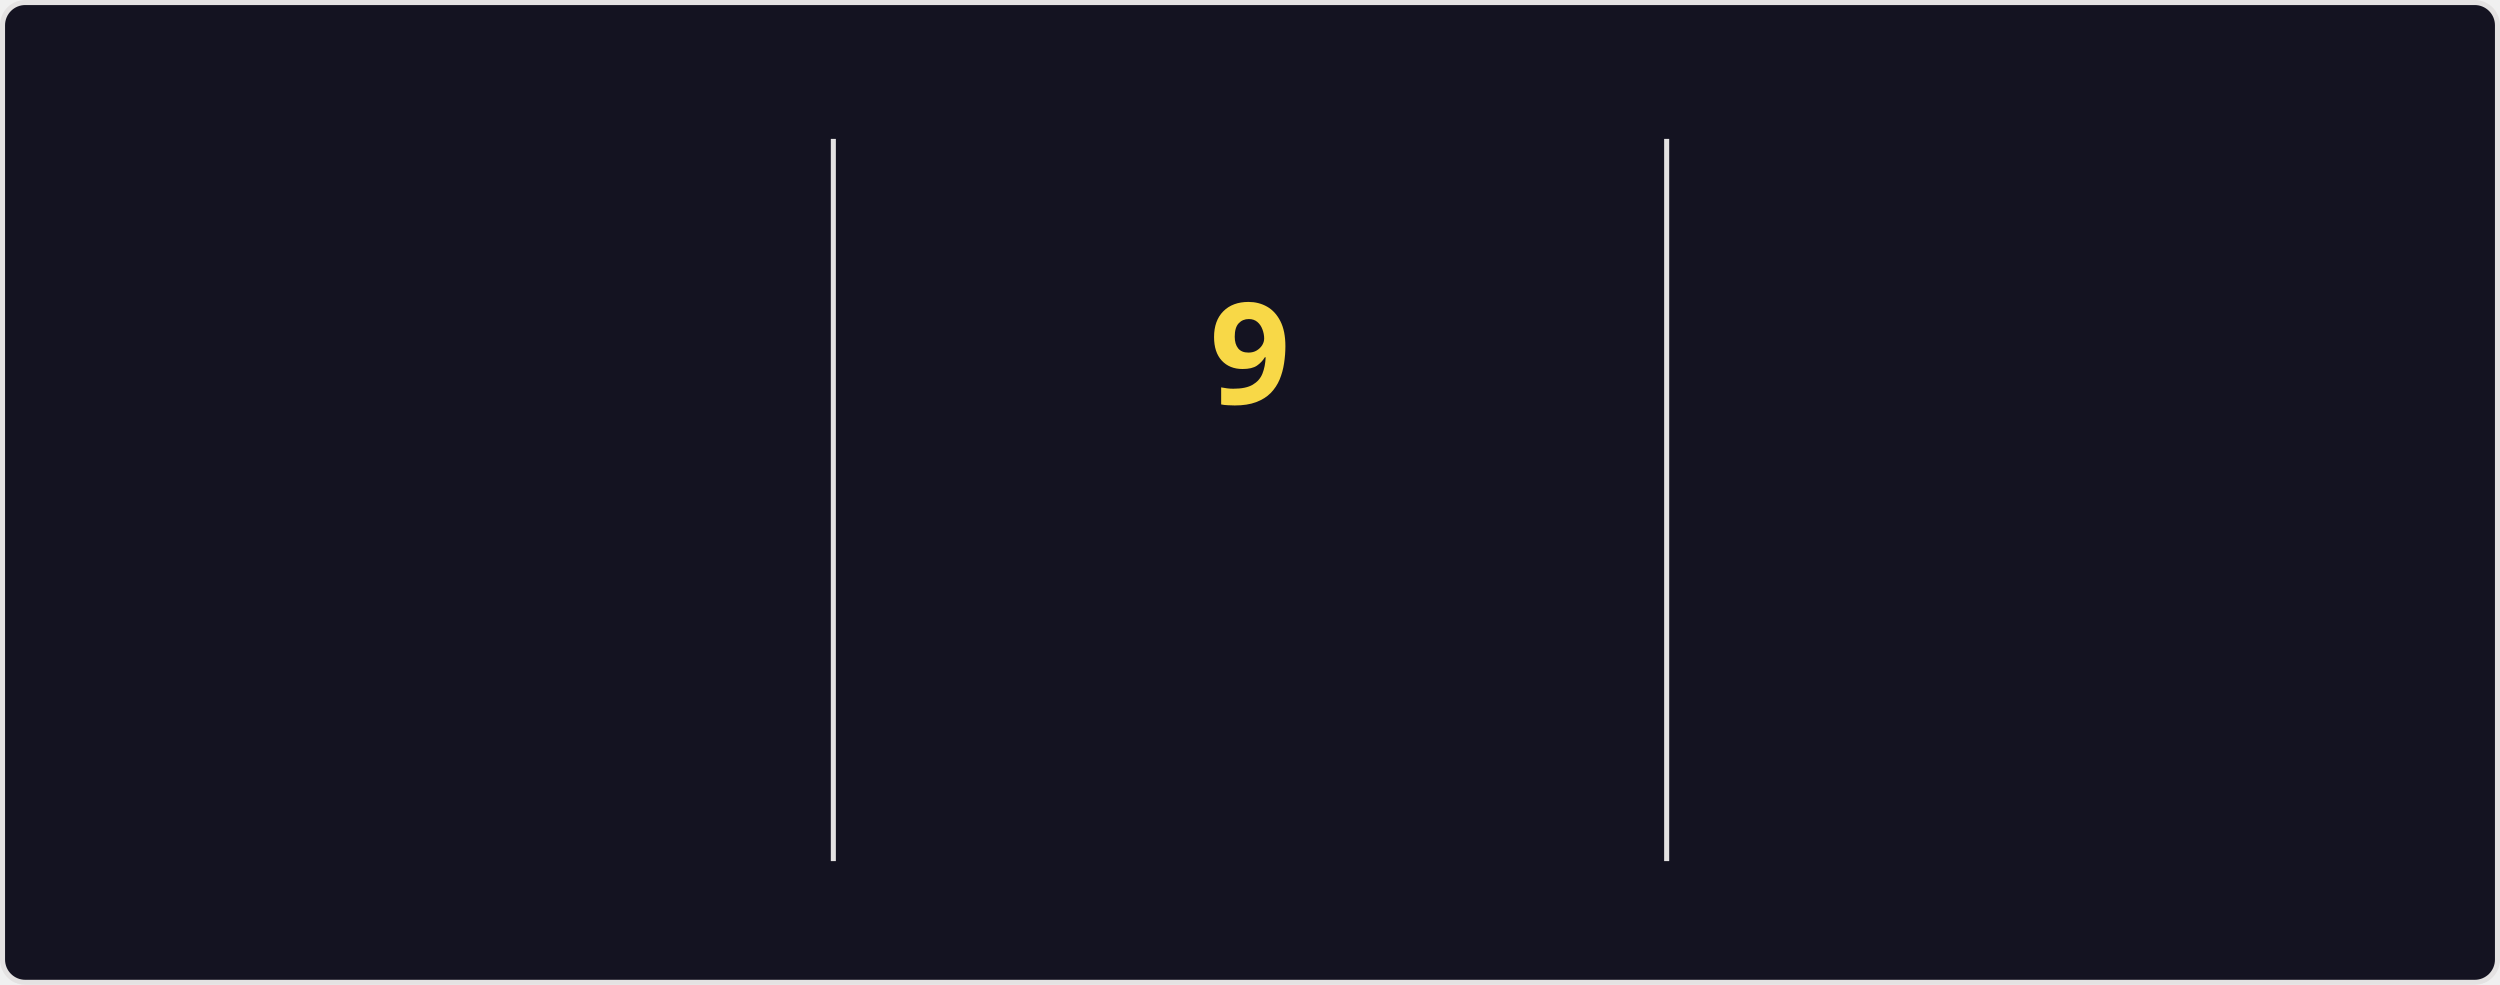
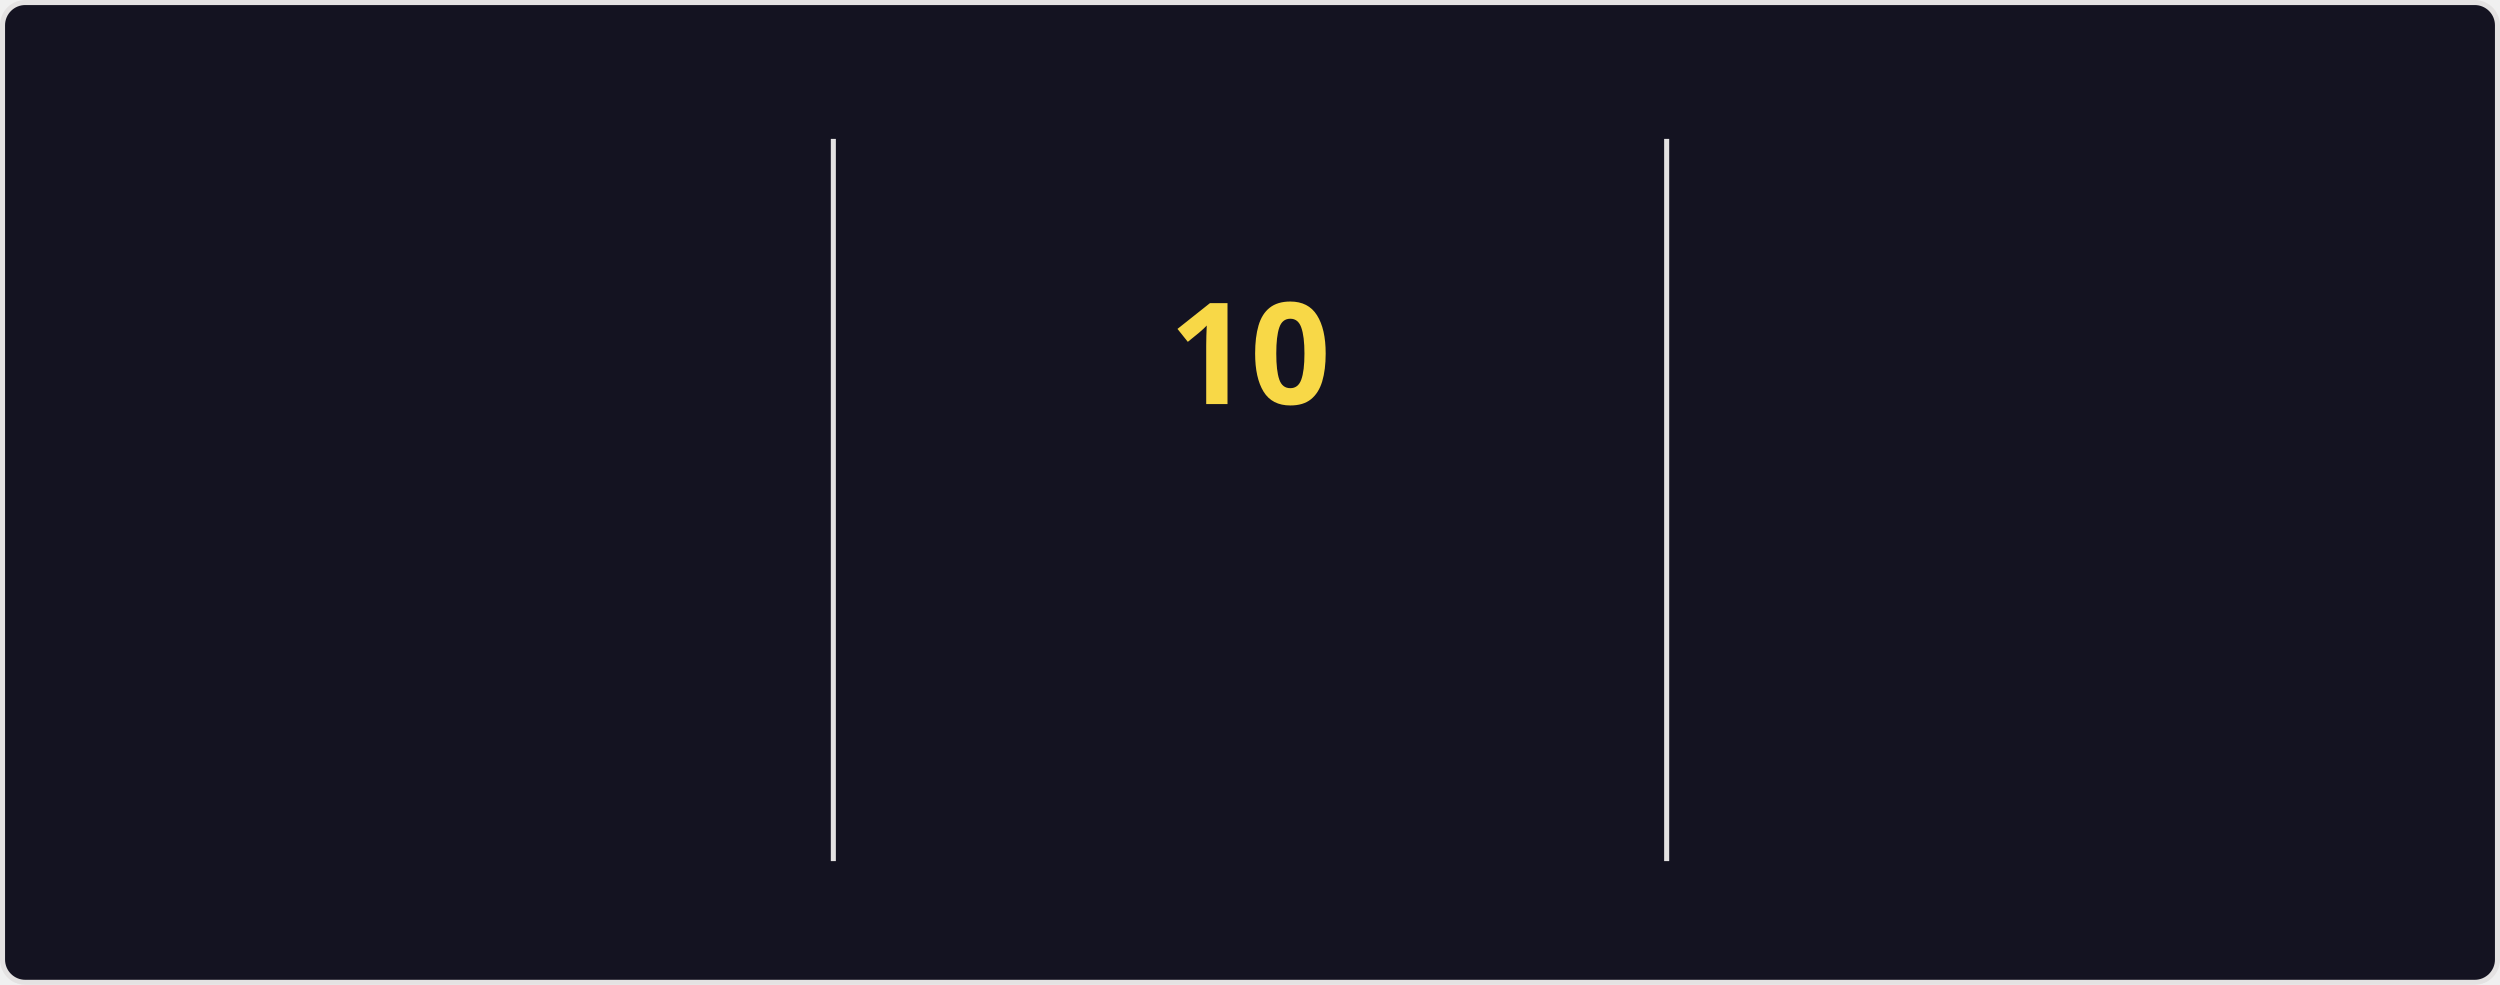
<svg xmlns="http://www.w3.org/2000/svg" style="isolation: isolate" viewBox="0 0 495 195" width="495px" height="195px" direction="ltr">
  <style>
            @keyframes currstreak {
                0% { font-size: 3px; opacity: 0.2; }
                80% { font-size: 34px; opacity: 1; }
                100% { font-size: 28px; opacity: 1; }
            }
            @keyframes fadein {
                0% { opacity: 0; }
                100% { opacity: 1; }
            }
        </style>
  <defs>
    <clipPath id="outer_rectangle">
      <rect width="495" height="195" rx="4.5" />
    </clipPath>
    <mask id="mask_out_ring_behind_fire">
      <rect width="495" height="195" fill="white" />
      <ellipse id="mask-ellipse" cx="247.5" cy="32" rx="13" ry="18" fill="black" />
    </mask>
  </defs>
  <g clip-path="url(#outer_rectangle)">
    <g style="isolation: isolate">
      <rect stroke="#E4E2E2" fill="#141321" rx="4.5" x="0.5" y="0.5" width="494" height="194" />
    </g>
    <g style="isolation: isolate">
      <line x1="165" y1="28" x2="165" y2="170" vector-effect="non-scaling-stroke" stroke-width="1" stroke="#E4E2E2" stroke-linejoin="miter" stroke-linecap="square" stroke-miterlimit="3" />
      <line x1="330" y1="28" x2="330" y2="170" vector-effect="non-scaling-stroke" stroke-width="1" stroke="#E4E2E2" stroke-linejoin="miter" stroke-linecap="square" stroke-miterlimit="3" />
    </g>
    <g style="isolation: isolate">
      <g transform="translate(82.5, 48)">
        <text x="0" y="32" stroke-width="0" text-anchor="middle" fill="#FE428E" stroke="none" font-family="&quot;Segoe UI&quot;, Ubuntu, sans-serif" font-weight="700" font-size="28px" font-style="normal" style="opacity: 0; animation: fadein 0.5s linear forwards 0.6s">
                        1,088
                    </text>
      </g>
      <g transform="translate(82.5, 84)">
        <text x="0" y="32" stroke-width="0" text-anchor="middle" fill="#FE428E" stroke="none" font-family="&quot;Segoe UI&quot;, Ubuntu, sans-serif" font-weight="400" font-size="14px" font-style="normal" style="opacity: 0; animation: fadein 0.5s linear forwards 0.7s">
                        Total Contributions
                    </text>
      </g>
      <g transform="translate(82.5, 114)">
        <text x="0" y="32" stroke-width="0" text-anchor="middle" fill="#A9FEF7" stroke="none" font-family="&quot;Segoe UI&quot;, Ubuntu, sans-serif" font-weight="400" font-size="12px" font-style="normal" style="opacity: 0; animation: fadein 0.5s linear forwards 0.8s">
                        Jan 22, 2023 - Present
                    </text>
      </g>
    </g>
    <g style="isolation: isolate">
      <g transform="translate(247.5, 108)">
        <text x="0" y="32" stroke-width="0" text-anchor="middle" fill="#F8D847" stroke="none" font-family="&quot;Segoe UI&quot;, Ubuntu, sans-serif" font-weight="700" font-size="14px" font-style="normal" style="opacity: 0; animation: fadein 0.5s linear forwards 0.9s">
                        Current Streak
                    </text>
      </g>
      <g transform="translate(247.5, 145)">
        <text x="0" y="21" stroke-width="0" text-anchor="middle" fill="#A9FEF7" stroke="none" font-family="&quot;Segoe UI&quot;, Ubuntu, sans-serif" font-weight="400" font-size="12px" font-style="normal" style="opacity: 0; animation: fadein 0.5s linear forwards 0.9s">
-                         Jan 24 - Feb 1
+                         Jan 24 - Feb 2
                    </text>
      </g>
      <g mask="url(#mask_out_ring_behind_fire)">
        <circle cx="247.5" cy="71" r="40" fill="none" stroke="#FE428E" stroke-width="5" style="opacity: 0; animation: fadein 0.5s linear forwards 0.4s" />
      </g>
      <g transform="translate(247.5, 19.5)" stroke-opacity="0" style="opacity: 0; animation: fadein 0.5s linear forwards 0.6s">
        <path d="M -12 -0.5 L 15 -0.5 L 15 23.5 L -12 23.5 L -12 -0.5 Z" fill="none" />
        <path d="M 1.5 0.67 C 1.5 0.67 2.24 3.32 2.24 5.47 C 2.24 7.53 0.89 9.2 -1.17 9.2 C -3.23 9.2 -4.79 7.53 -4.79 5.47 L -4.76 5.11 C -6.78 7.51 -8 10.62 -8 13.99 C -8 18.41 -4.42 22 0 22 C 4.42 22 8 18.41 8 13.99 C 8 8.6 5.41 3.79 1.5 0.67 Z M -0.29 19 C -2.07 19 -3.51 17.6 -3.51 15.86 C -3.51 14.24 -2.46 13.1 -0.7 12.74 C 1.07 12.38 2.9 11.53 3.92 10.16 C 4.31 11.45 4.51 12.81 4.51 14.2 C 4.51 16.85 2.36 19 -0.29 19 Z" fill="#FE428E" stroke-opacity="0" />
      </g>
      <g transform="translate(247.5, 48)">
        <text x="0" y="32" stroke-width="0" text-anchor="middle" fill="#F8D847" stroke="none" font-family="&quot;Segoe UI&quot;, Ubuntu, sans-serif" font-weight="700" font-size="28px" font-style="normal" style="animation: currstreak 0.6s linear forwards">
-                         9
+                         10
                    </text>
      </g>
    </g>
    <g style="isolation: isolate">
      <g transform="translate(412.5, 48)">
        <text x="0" y="32" stroke-width="0" text-anchor="middle" fill="#FE428E" stroke="none" font-family="&quot;Segoe UI&quot;, Ubuntu, sans-serif" font-weight="700" font-size="28px" font-style="normal" style="opacity: 0; animation: fadein 0.5s linear forwards 1.2s">
-                         9
+                         10
                    </text>
      </g>
      <g transform="translate(412.5, 84)">
        <text x="0" y="32" stroke-width="0" text-anchor="middle" fill="#FE428E" stroke="none" font-family="&quot;Segoe UI&quot;, Ubuntu, sans-serif" font-weight="400" font-size="14px" font-style="normal" style="opacity: 0; animation: fadein 0.5s linear forwards 1.3s">
                        Longest Streak
                    </text>
      </g>
      <g transform="translate(412.5, 114)">
        <text x="0" y="32" stroke-width="0" text-anchor="middle" fill="#A9FEF7" stroke="none" font-family="&quot;Segoe UI&quot;, Ubuntu, sans-serif" font-weight="400" font-size="12px" font-style="normal" style="opacity: 0; animation: fadein 0.5s linear forwards 1.4s">
-                         Jan 24 - Feb 1
+                         Jan 24 - Feb 2
                    </text>
      </g>
    </g>
  </g>
</svg>
